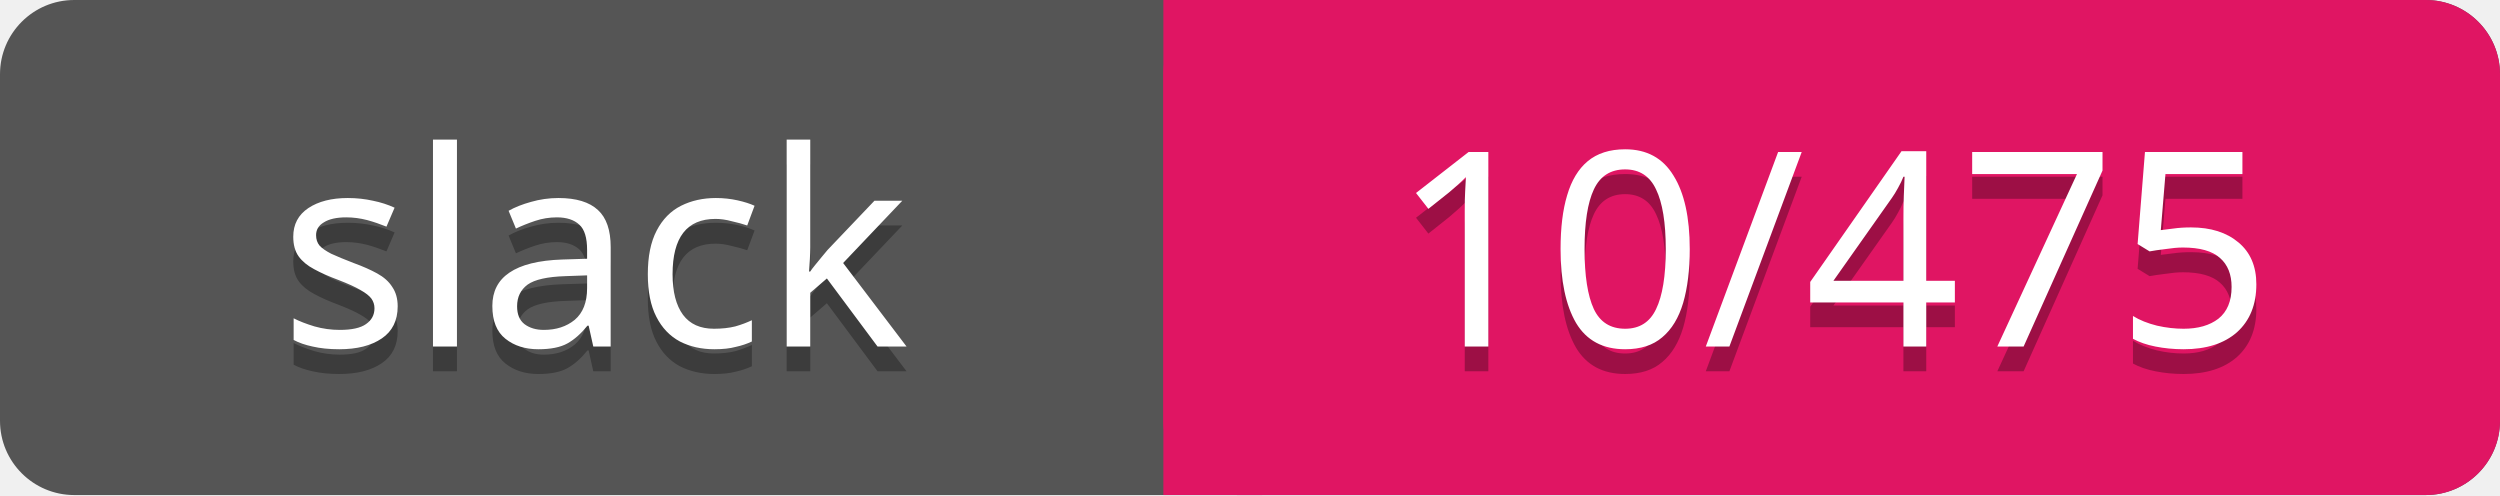
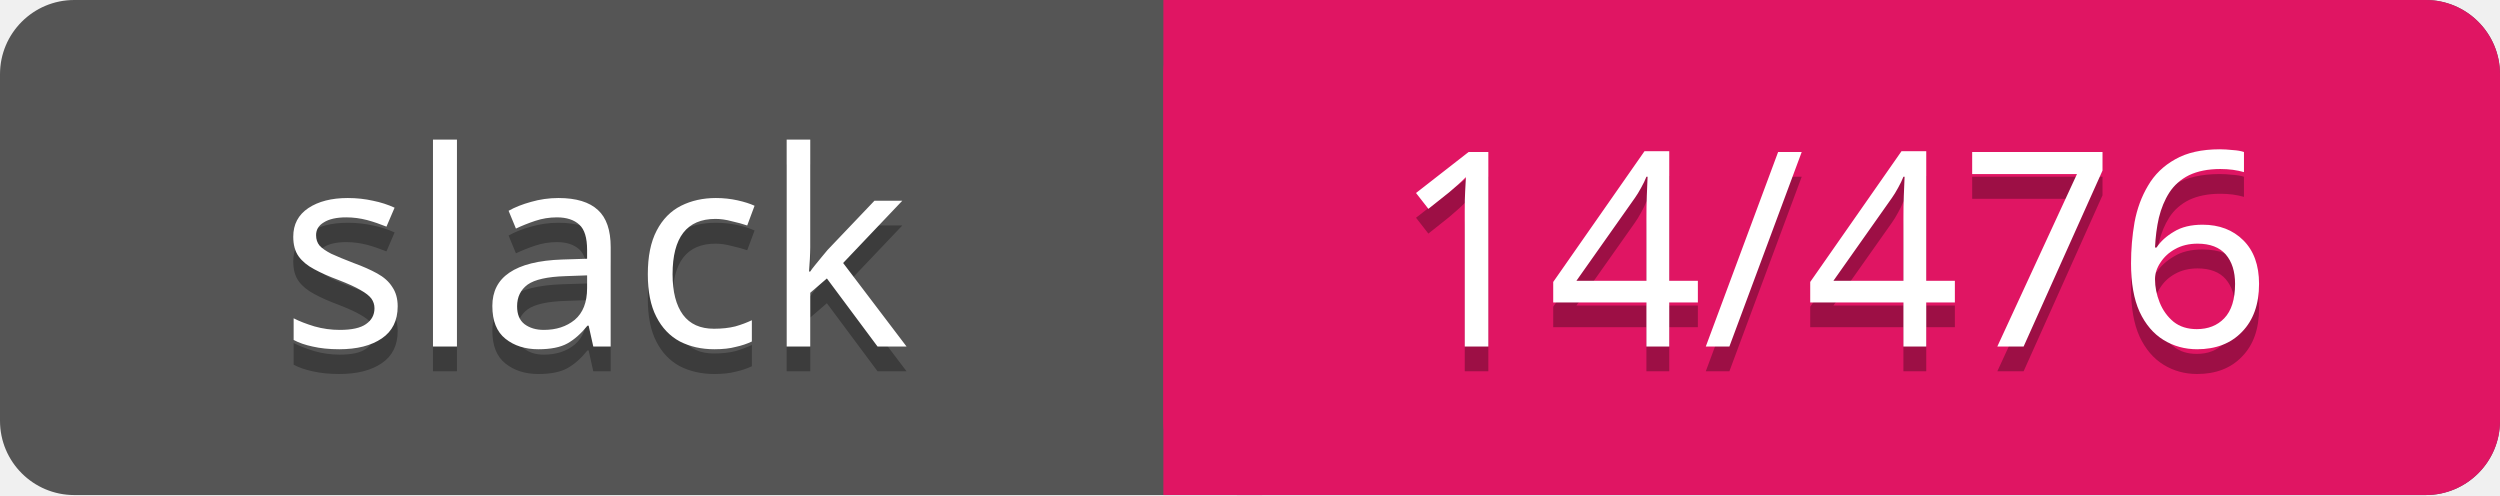
<svg xmlns="http://www.w3.org/2000/svg" width="101" height="20">
  <rect rx="3" width="101" height="20" fill="#555" />
  <rect rx="3" x="47" width="54" height="20" fill="#E01563" />
  <path d="M47 0h4v20h-4z" fill="#E01563" />
  <g text-anchor="middle" font-family="Verdana" font-size="11">
    <text fill="#010101" fill-opacity=".3" x="24" y="15">slack</text>
    <text fill="#fff" x="24" y="14">slack</text>
-     <text fill="#010101" fill-opacity=".3" x="74" y="15">10/475</text>
-     <text fill="#fff" x="74" y="14">10/475</text>
+     <text fill="#010101" fill-opacity=".3" x="74" y="15">14/476</text>
+     <text fill="#fff" x="74" y="14">14/476</text>
  </g>
</svg>
